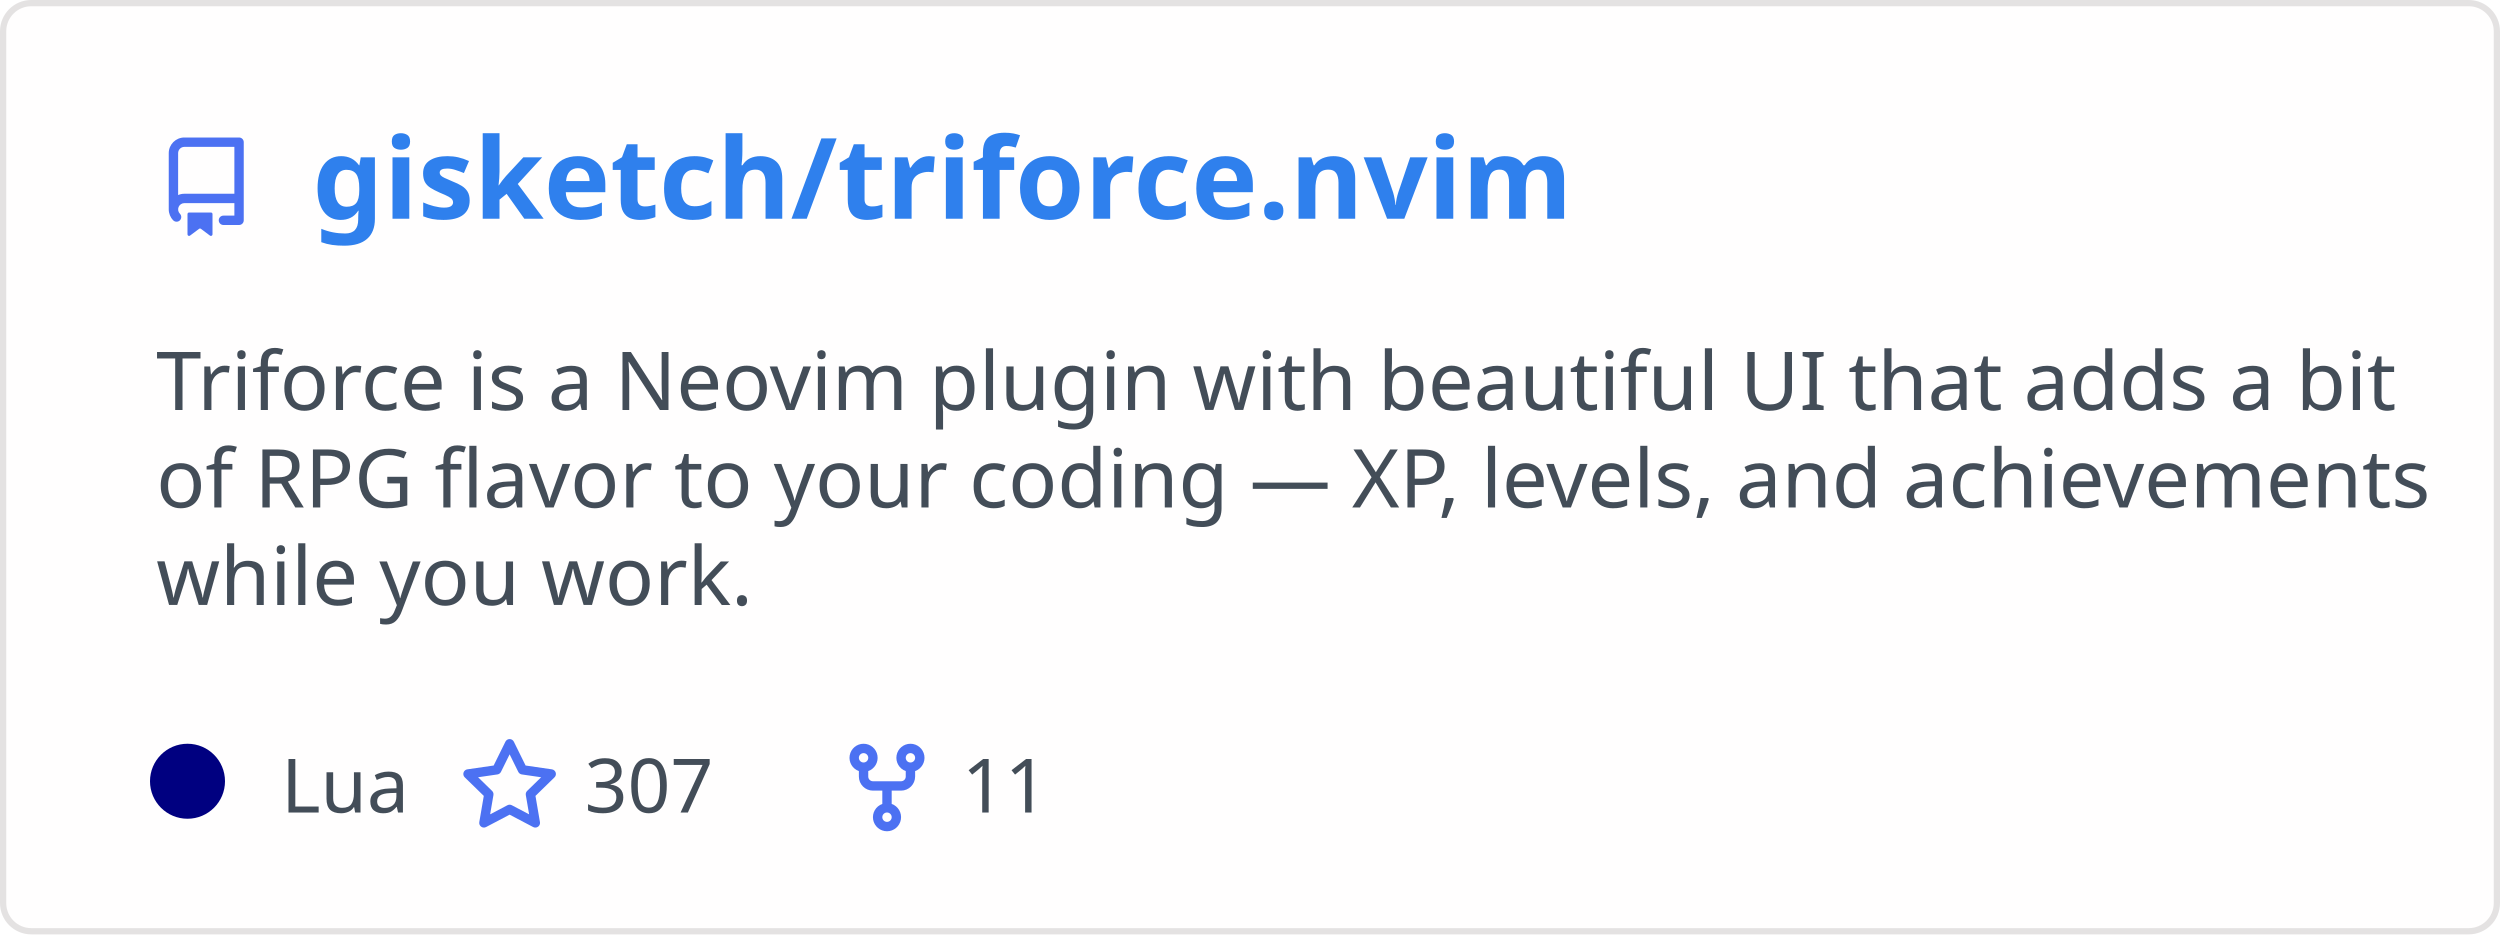
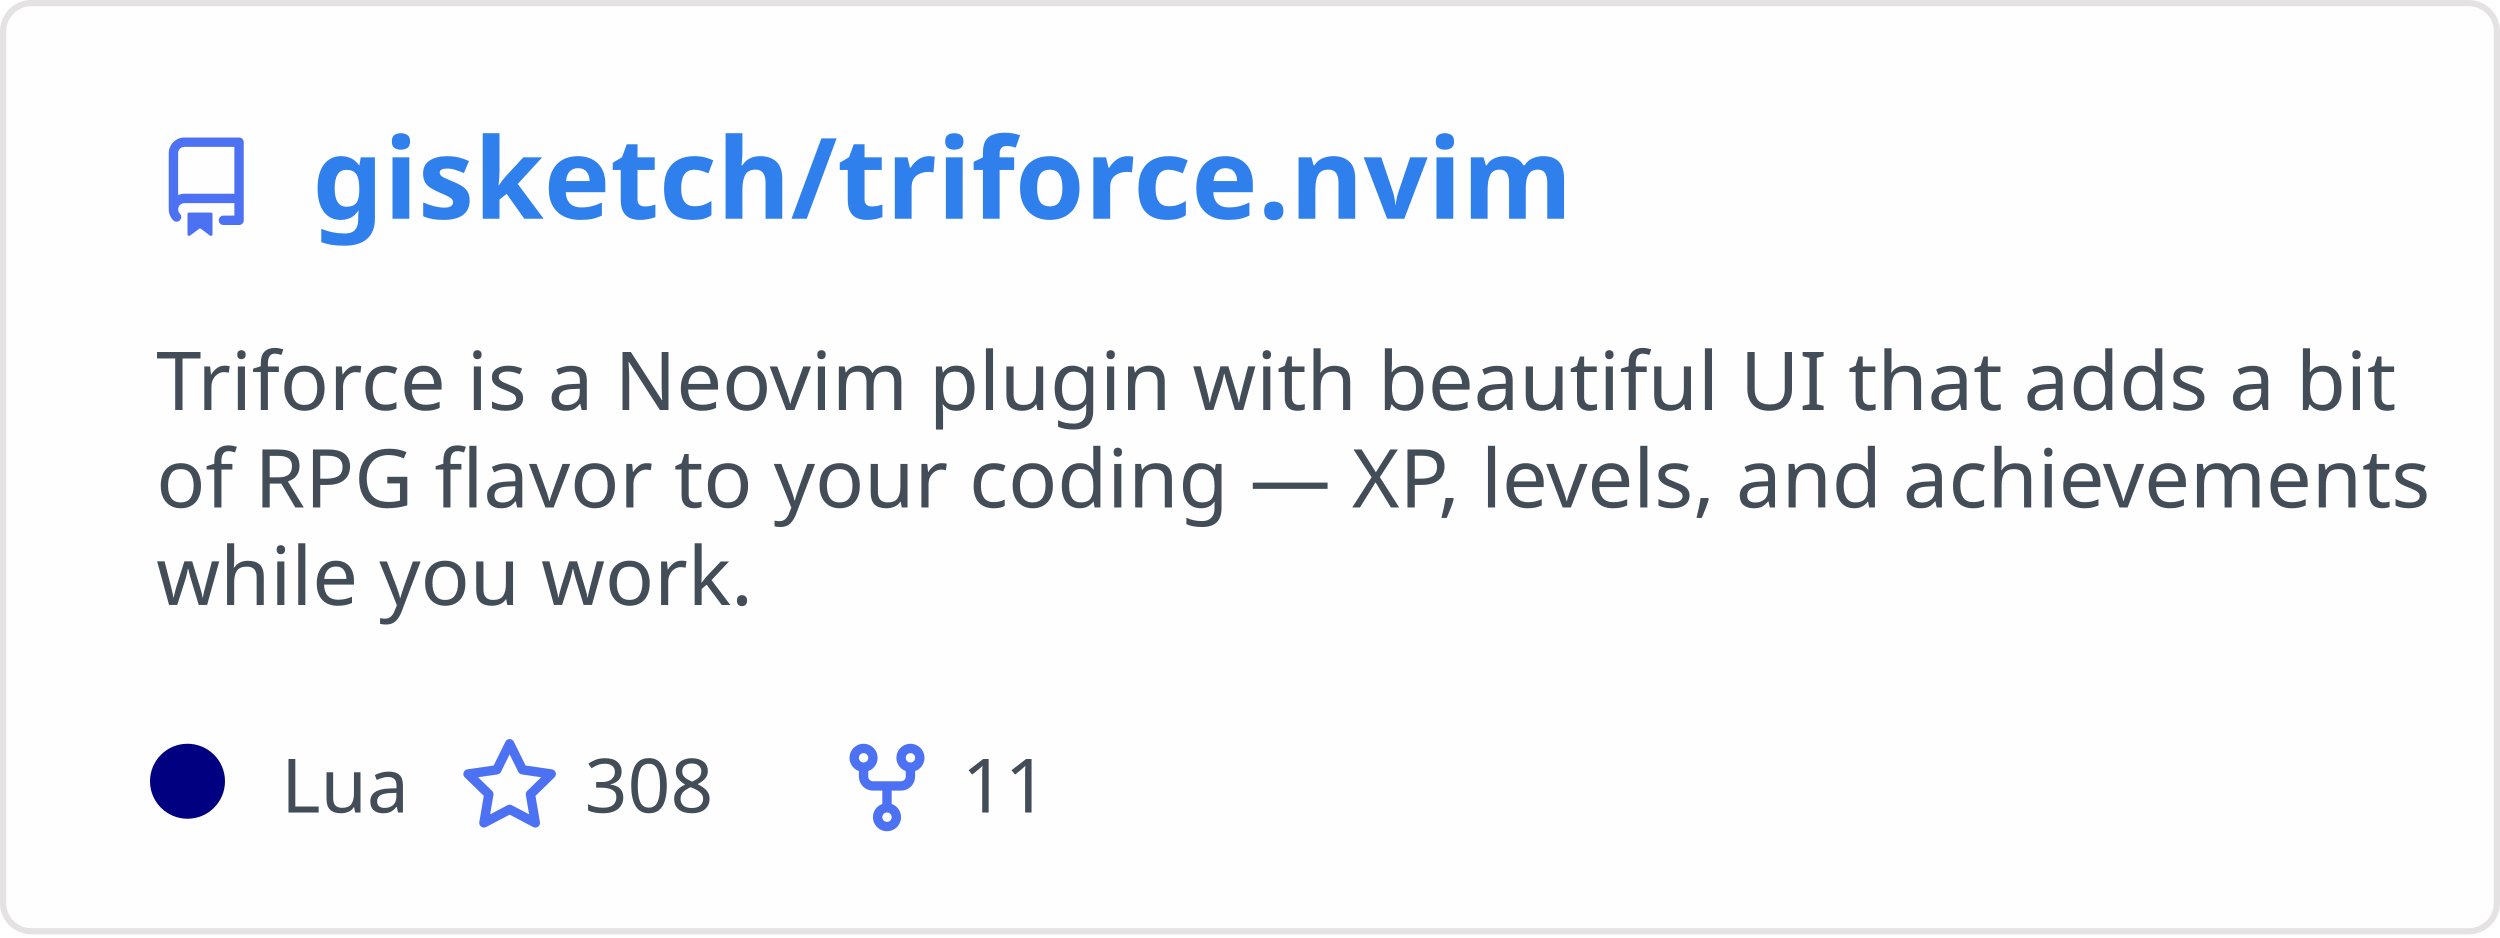
<svg xmlns="http://www.w3.org/2000/svg" width="400" height="150" viewBox="0 0 400 150" fill="none" role="img" aria-labelledby="descId">
  <style>
          .header {
            font: 600 18px 'Segoe UI', Ubuntu, Sans-Serif;
            fill: #2f80ed;
            animation: fadeInAnimation 0.8s ease-in-out forwards;
          }
          @supports(-moz-appearance: auto) {
            /* Selector detects Firefox */
            .header { font-size: 15.5px; }
          }
          
    .description {
      font: 400 13px 'Segoe UI', Ubuntu, Sans-Serif;fill: #434d58;
      
    }
    .gray { font: 400 12px 'Segoe UI', Ubuntu, Sans-Serif; fill: #434d58 }
    .badge { font: 600 11px 'Segoe UI', Ubuntu, Sans-Serif; }
    .badge rect { opacity: 0.2 }

    .stat { font: 400 12px 'Segoe UI', Ubuntu, Sans-Serif; fill: #434d58 }
    .stagger {
      opacity: 0;
      animation: fadeInAnimation 0.3s ease-in-out forwards;
    }
    .not_bold { font-weight: 400 }
    .bold { font-weight: 700 }
    .icon {
      fill: #4c71f2;
      display: block;
    }
  

          
      /* Animations */
      @keyframes scaleInAnimation {
        from {
          transform: translate(-5px, 5px) scale(0);
        }
        to {
          transform: translate(-5px, 5px) scale(1);
        }
      }
      @keyframes fadeInAnimation {
        from {
          opacity: 0;
        }
        to {
          opacity: 1;
        }
      }
    
          * { animation-duration: 0s !important; animation-delay: 0s !important; }
        </style>
  <rect data-testid="card-bg" x="0.5" y="0.5" rx="4.5" height="99%" stroke="#e4e2e2" width="399" fill="#fffefe" stroke-opacity="1" />
  <g data-testid="card-title" transform="translate(25, 35)">
    <g transform="translate(0, 0)">
      <svg class="icon" x="0" y="-13" viewBox="0 0 16 16" version="1.1" width="16" height="16">
        <path fill-rule="evenodd" d="M2 2.5A2.5 2.5 0 014.5 0h8.75a.75.75 0 01.75.75v12.5a.75.75 0 01-.75.75h-2.5a.75.75 0 110-1.5h1.75v-2h-8a1 1 0 00-.714 1.7.75.75 0 01-1.072 1.05A2.495 2.495 0 012 11.5v-9zm10.5-1V9h-8c-.356 0-.694.074-1 .208V2.5a1 1 0 011-1h8zM5 12.25v3.25a.25.25 0 00.4.2l1.45-1.087a.25.25 0 01.3 0L8.6 15.7a.25.25 0 00.4-.2v-3.25a.25.25 0 00-.25-.25h-3.5a.25.25 0 00-.25.25z" />
      </svg>
    </g>
    <g transform="translate(25, 0)">
      <text x="0" y="0" class="header" data-testid="header">gisketch/triforce.nvim</text>
    </g>
  </g>
  <g data-testid="main-card-body" transform="translate(0, 55)">
    <text class="description" x="25" y="-5">
      <tspan dy="1.2em" x="25">Triforce is a Neovim plugin with beautiful UI that adds a bit</tspan>
      <tspan dy="1.2em" x="25">of RPG flavor to your coding — XP, levels, and achievements</tspan>
      <tspan dy="1.2em" x="25">while you work.</tspan>
    </text>
    <g transform="translate(30, 75)">
      <g transform="translate(0, 0)">
        <g data-testid="primary-lang">
          <circle data-testid="lang-color" cx="0" cy="-5" r="6" fill="#000080" />
          <text data-testid="lang-name" class="gray" x="15">Lua</text>
        </g>
      </g>
      <g transform="translate(43.54, 0)">
        <g transform="translate(0, 0)">
          <svg class="icon" y="-12" viewBox="0 0 16 16" version="1.1" width="16" height="16">
            <path fill-rule="evenodd" d="M8 .25a.75.75 0 01.673.418l1.882 3.815 4.21.612a.75.75 0 01.416 1.279l-3.046 2.97.719 4.192a.75.75 0 01-1.088.791L8 12.347l-3.766 1.98a.75.75 0 01-1.088-.79l.72-4.194L.818 6.374a.75.75 0 01.416-1.28l4.21-.611L7.327.668A.75.75 0 018 .25zm0 2.445L6.615 5.5a.75.75 0 01-.564.41l-3.097.45 2.24 2.184a.75.75 0 01.216.664l-.528 3.084 2.769-1.456a.75.75 0 01.698 0l2.77 1.456-.53-3.084a.75.75 0 01.216-.664l2.24-2.183-3.096-.45a.75.75 0 01-.564-.41L8 2.694v.001z" />
          </svg>
        </g>
        <g transform="translate(20, 0)">
-           <text data-testid="stargazers" class="gray">307</text>
+           <text data-testid="stargazers" class="gray">308</text>
        </g>
      </g>
      <g transform="translate(103.92, 0)">
        <g transform="translate(0, 0)">
          <svg class="icon" y="-12" viewBox="0 0 16 16" version="1.1" width="16" height="16">
            <path fill-rule="evenodd" d="M5 3.25a.75.75 0 11-1.5 0 .75.75 0 011.5 0zm0 2.122a2.25 2.25 0 10-1.5 0v.878A2.25 2.25 0 005.75 8.5h1.5v2.128a2.251 2.251 0 101.5 0V8.5h1.5a2.25 2.25 0 002.25-2.25v-.878a2.25 2.25 0 10-1.5 0v.878a.75.75 0 01-.75.75h-4.5A.75.75 0 015 6.25v-.878zm3.75 7.378a.75.75 0 11-1.5 0 .75.75 0 011.5 0zm3-8.75a.75.75 0 100-1.5.75.75 0 000 1.5z" />
          </svg>
        </g>
        <g transform="translate(20, 0)">
          <text data-testid="forkcount" class="gray">11</text>
        </g>
      </g>
    </g>
    <svg x="0" y="0">
      <g transform="translate(-3, 98)">
      
    </g>
    </svg>
  </g>
</svg>
